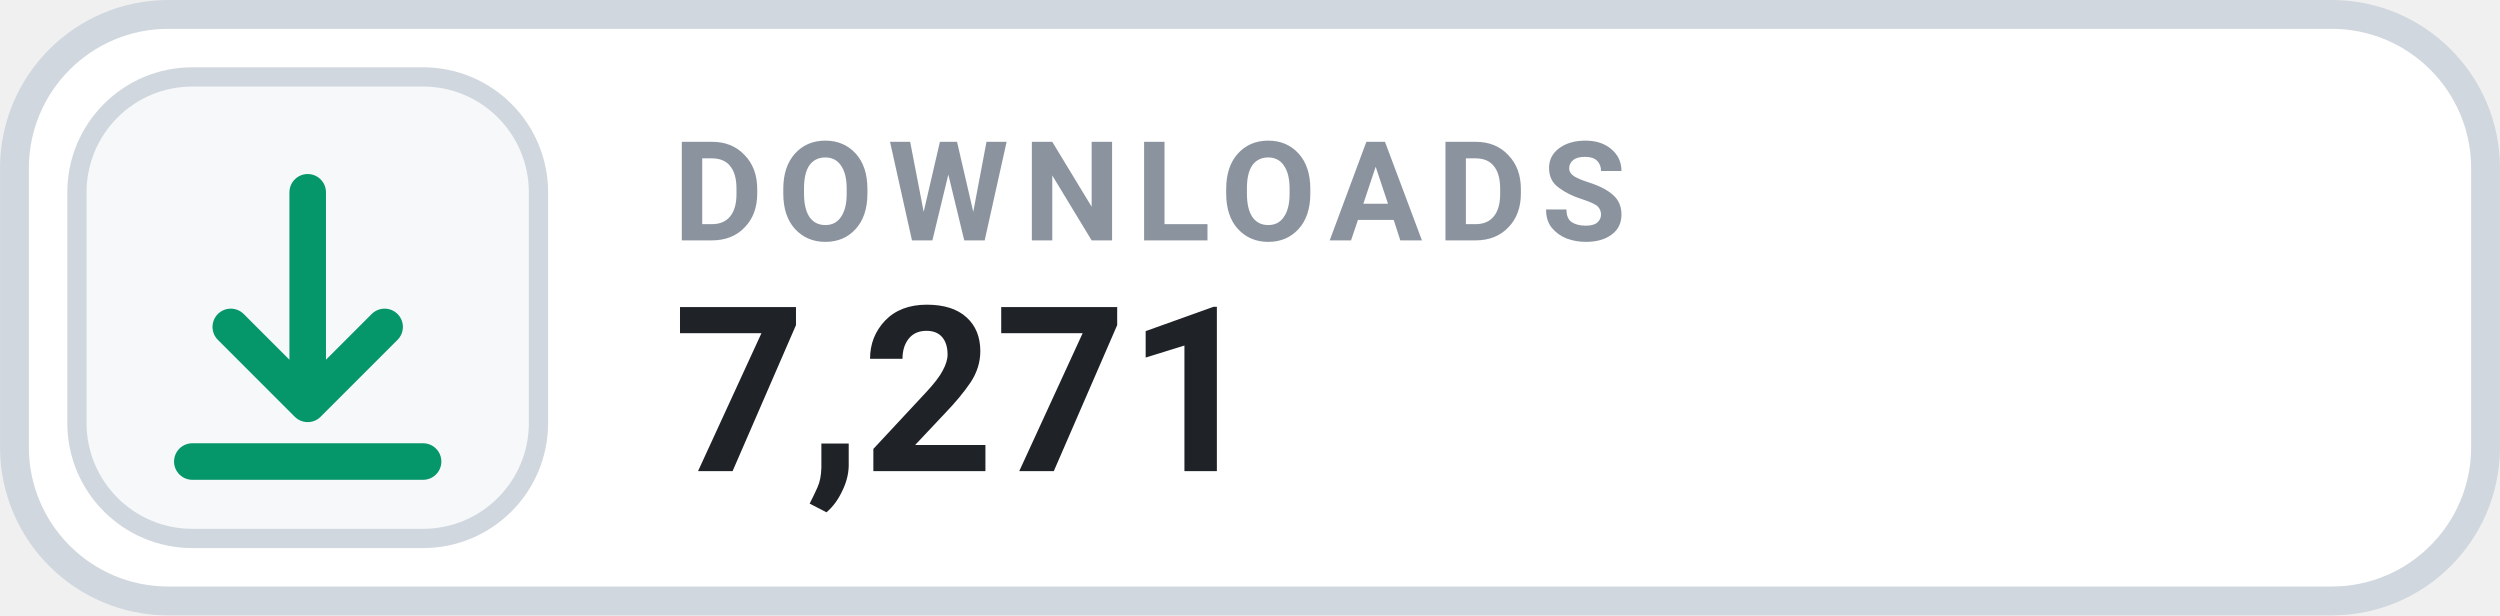
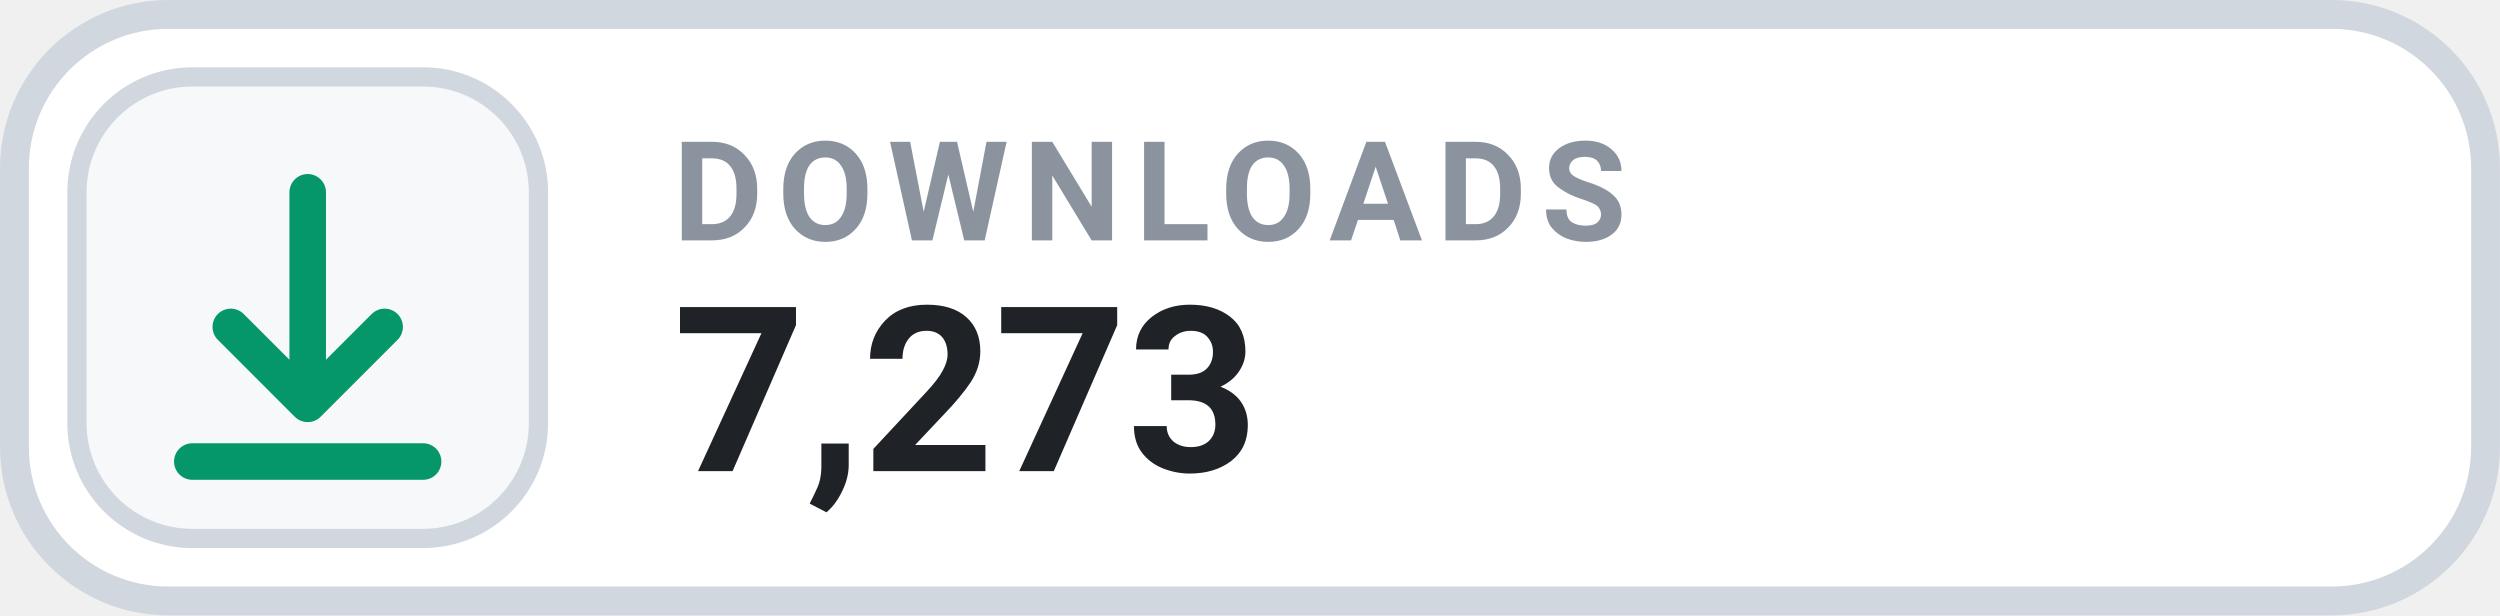
- <svg xmlns="http://www.w3.org/2000/svg" width="126" height="31.015" viewBox="0 0 130 32" role="img" aria-label="DOWNLOADS 7,271">
+ <svg xmlns="http://www.w3.org/2000/svg" width="126" height="31.015" viewBox="0 0 130 32" role="img" aria-label="DOWNLOADS 7,273">
  <rect x=".75" y=".75" width="128.5" height="30.5" rx="8" fill="#FFFFFF" stroke="#D0D7DE" stroke-width="1.5" />
  <rect x="4" y="4" width="24" height="24" rx="6" fill="#F6F8FA" stroke="#D0D7DE" stroke-width="1" />
  <g transform="translate(16 16)" style="color:#059669;">
    <path d="M0 -6 v11 m0 0 l4 -4 m-4 4 l-4 -4 M-6 8 h12" fill="none" stroke="currentColor" stroke-width="1.9" stroke-linecap="round" stroke-linejoin="round" />
  </g>
  <text x="35" y="12.5" fill="#8B949E" font-family="-apple-system,BlinkMacSystemFont,'Segoe UI',Roboto,Helvetica,Arial,sans-serif" font-size="7.2" font-weight="700" letter-spacing=".75">DOWNLOADS</text>
-   <text x="35" y="24.5" fill="#1F2328" font-family="-apple-system,BlinkMacSystemFont,'Segoe UI',Roboto,Helvetica,Arial,sans-serif" font-size="12" font-weight="700">7,271</text>
+   <text x="35" y="24.5" fill="#1F2328" font-family="-apple-system,BlinkMacSystemFont,'Segoe UI',Roboto,Helvetica,Arial,sans-serif" font-size="12" font-weight="700">7,273</text>
</svg>
